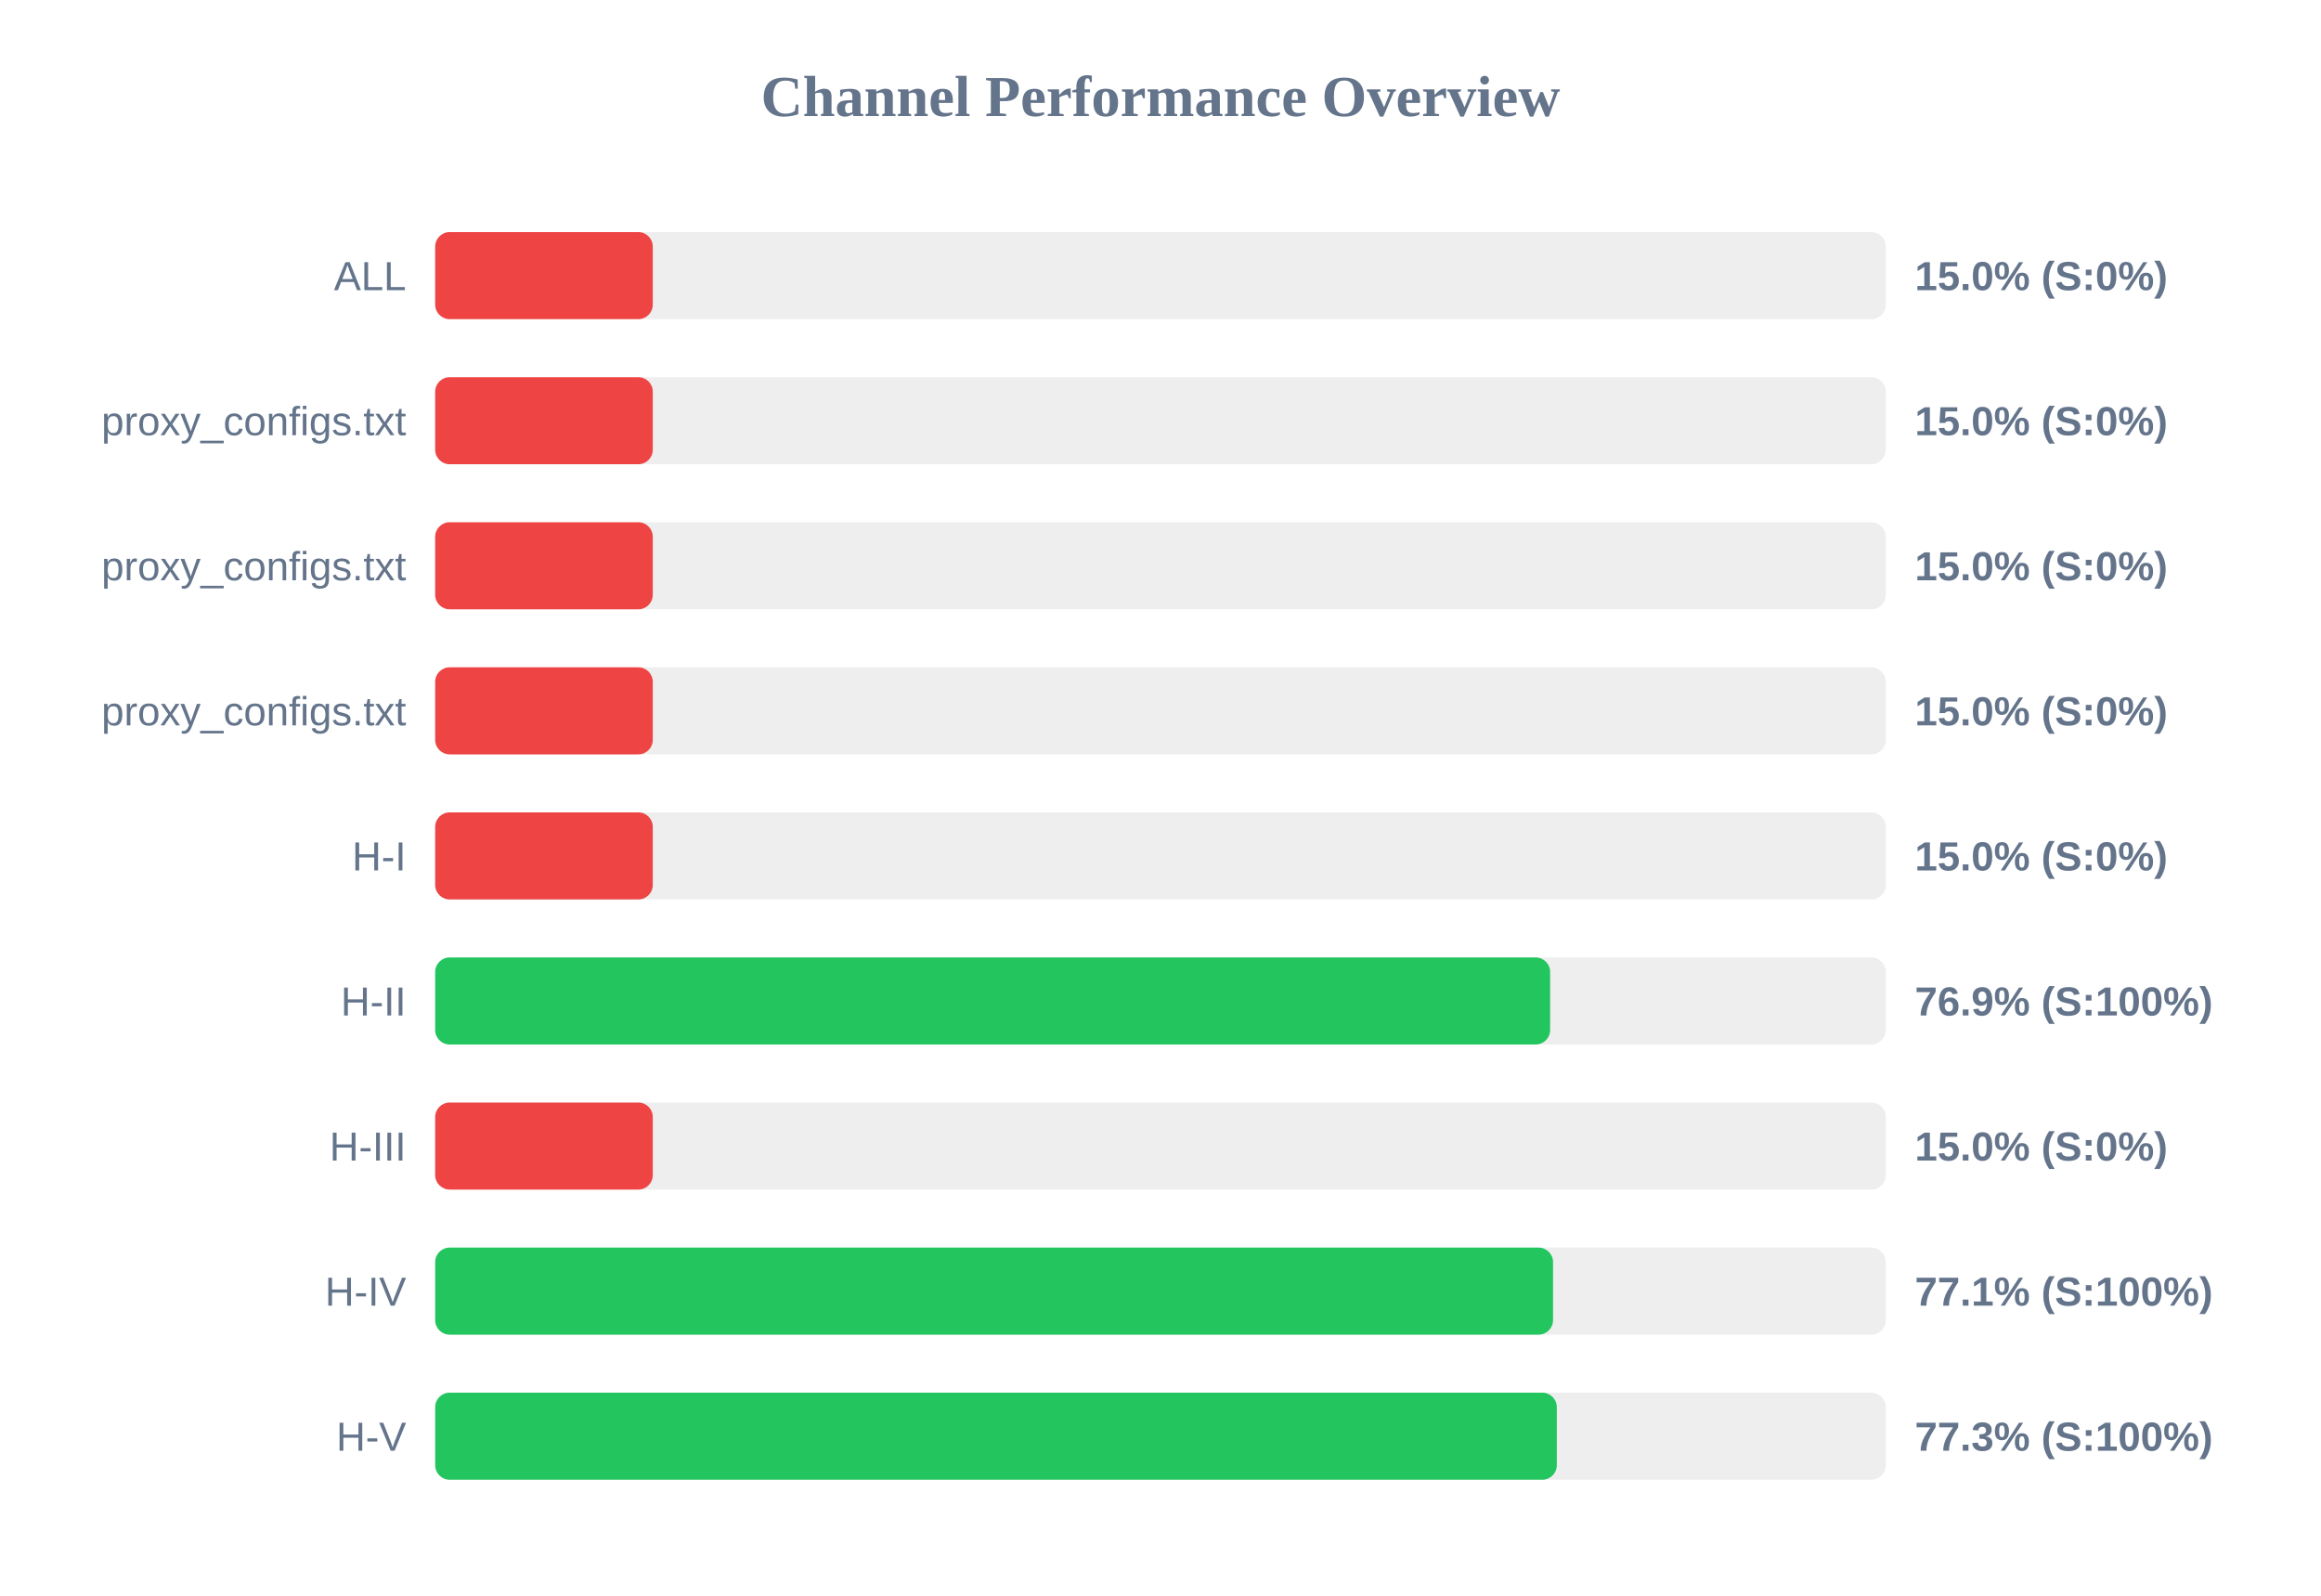
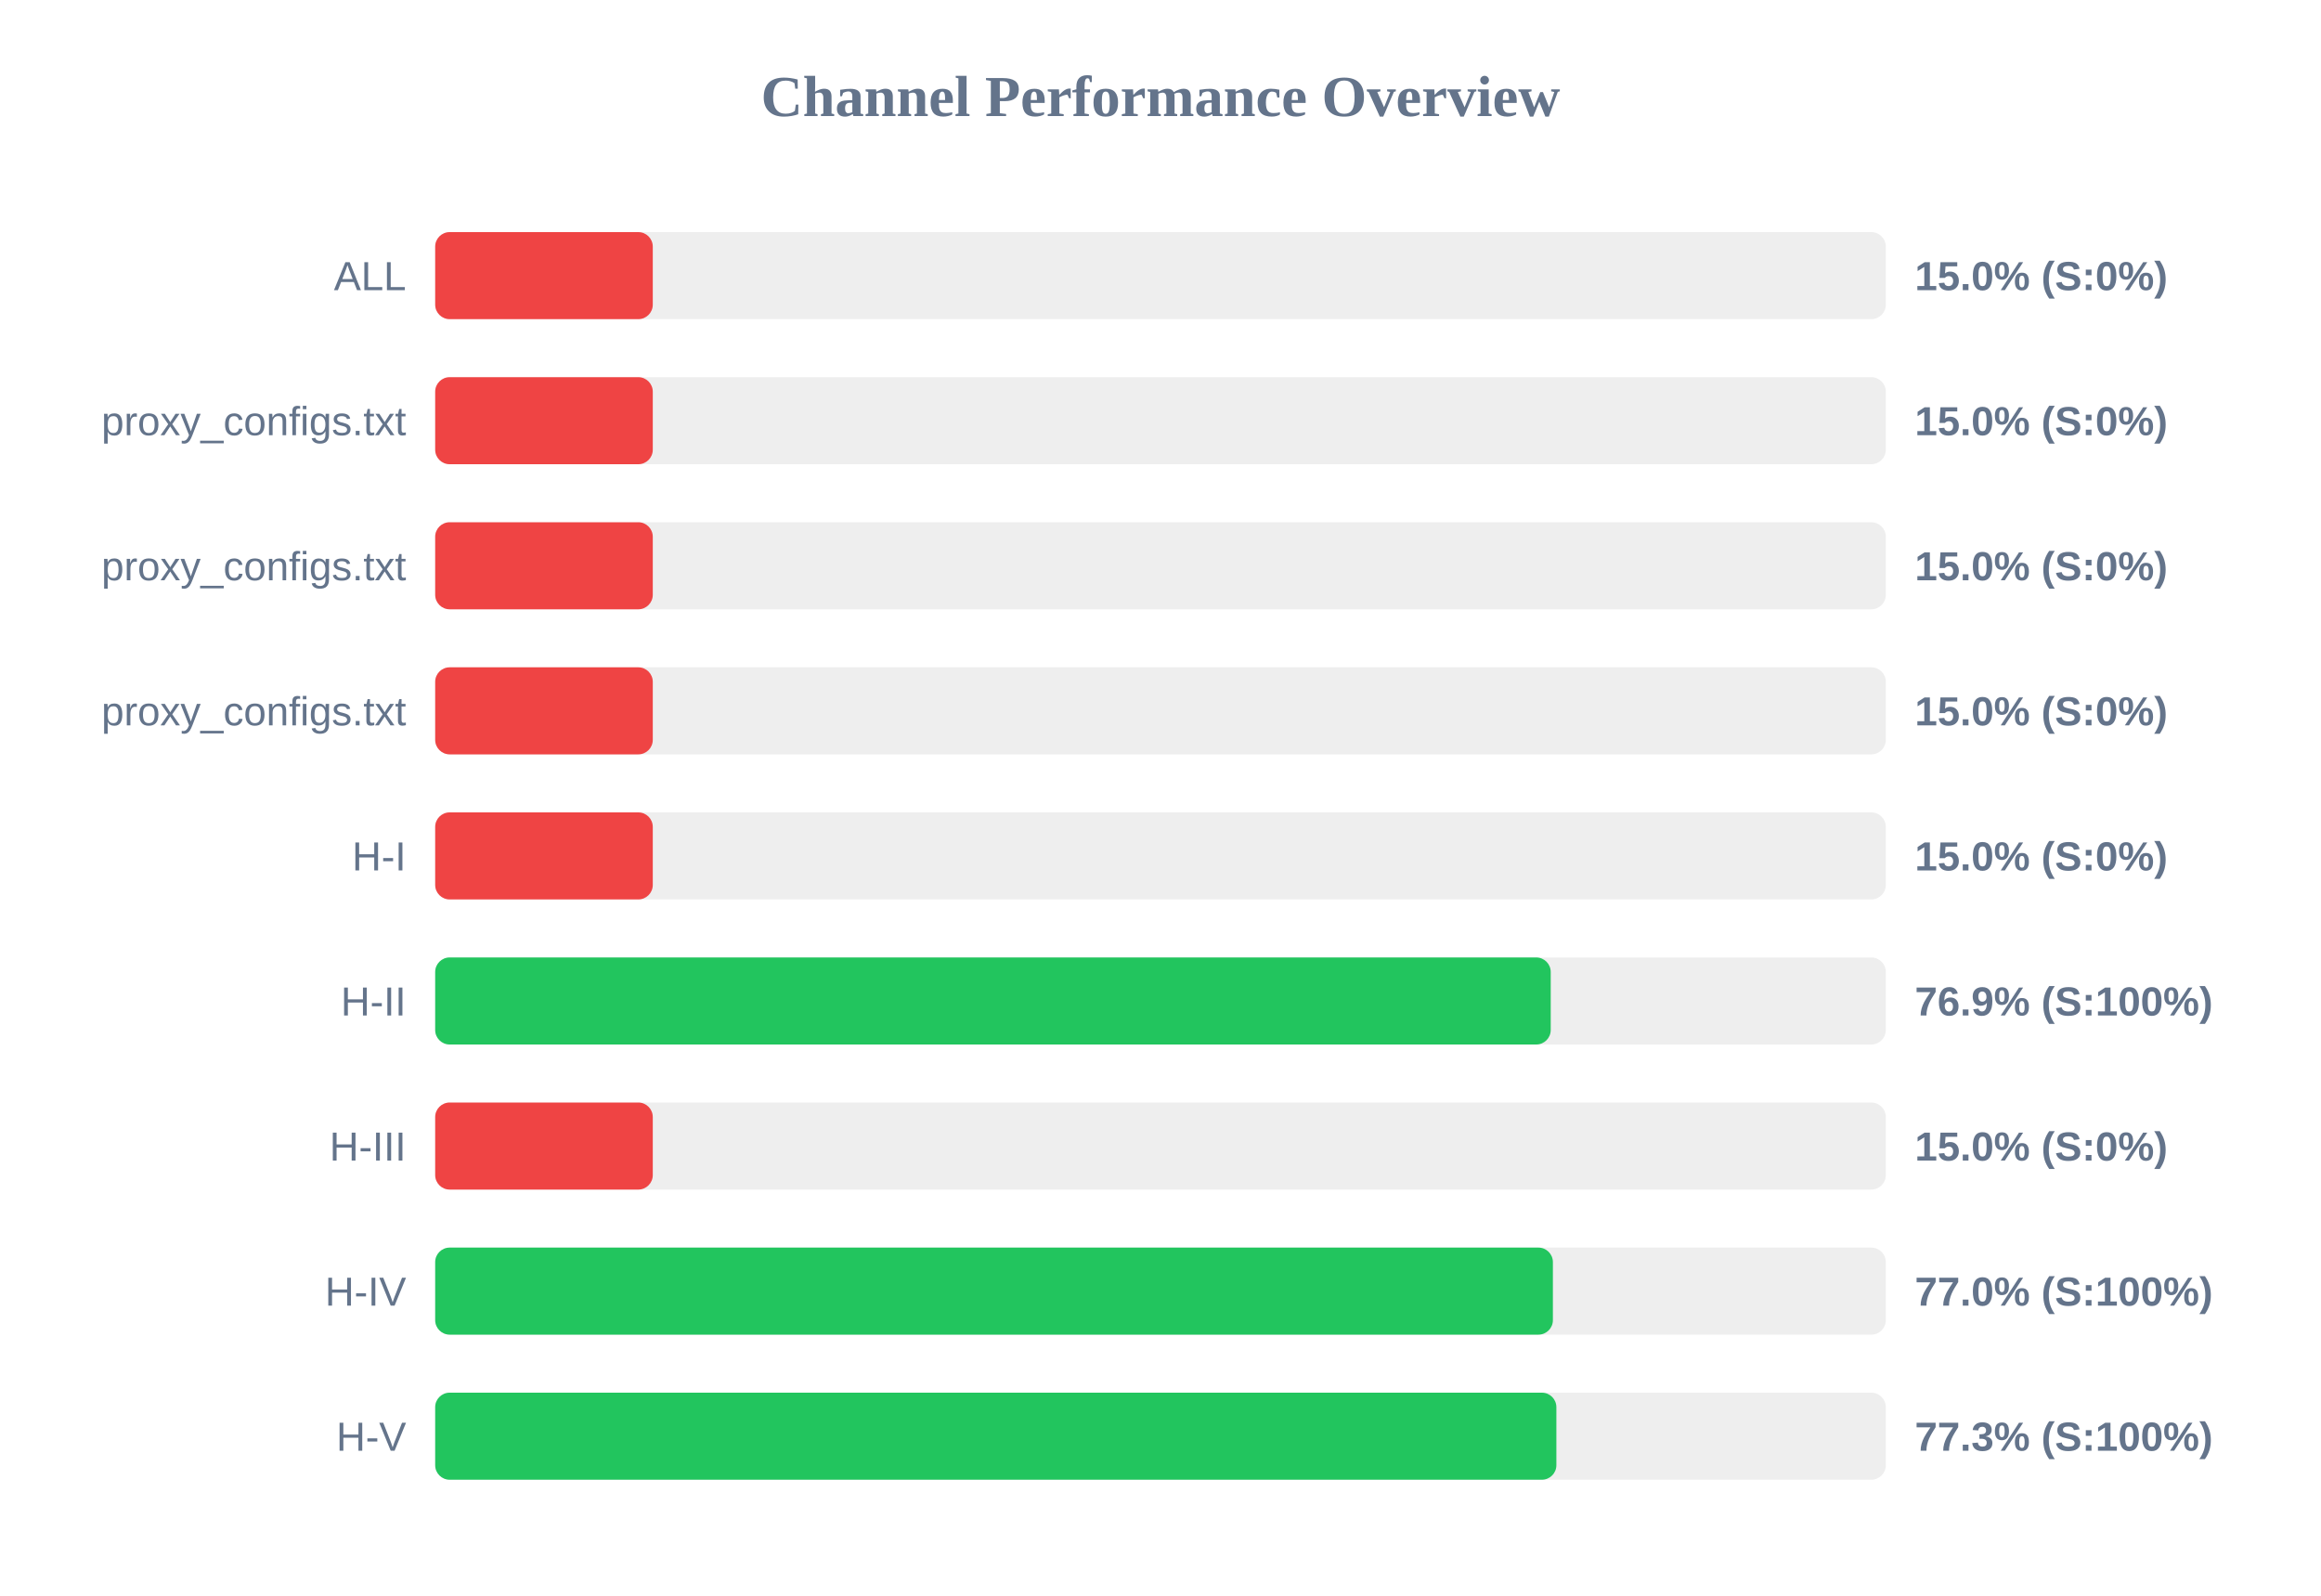
<svg xmlns="http://www.w3.org/2000/svg" width="800" height="550" version="1.1">
  <style>
        .row { font: 14px Arial; fill: #64748b; }
        .score { font: bold 14px Arial; fill: #64748b; }
    </style>
  <text x="400" y="40" text-anchor="middle" font-size="20px" font-weight="bold" fill="#64748b">Channel Performance Overview</text>
  <rect x="150" y="80" width="500" height="30" fill="#eee" rx="5" />
  <rect x="150" y="80" width="75.0" height="30" fill="#ef4444" rx="5" />
  <text x="140" y="100" text-anchor="end" class="row">ALL</text>
  <text x="660" y="100" text-anchor="start" class="score">15.0% (S:0%)</text>
  <rect x="150" y="130" width="500" height="30" fill="#eee" rx="5" />
  <rect x="150" y="130" width="75.0" height="30" fill="#ef4444" rx="5" />
  <text x="140" y="150" text-anchor="end" class="row">proxy_configs.txt</text>
  <text x="660" y="150" text-anchor="start" class="score">15.0% (S:0%)</text>
  <rect x="150" y="180" width="500" height="30" fill="#eee" rx="5" />
  <rect x="150" y="180" width="75.0" height="30" fill="#ef4444" rx="5" />
  <text x="140" y="200" text-anchor="end" class="row">proxy_configs.txt</text>
  <text x="660" y="200" text-anchor="start" class="score">15.0% (S:0%)</text>
  <rect x="150" y="230" width="500" height="30" fill="#eee" rx="5" />
  <rect x="150" y="230" width="75.0" height="30" fill="#ef4444" rx="5" />
  <text x="140" y="250" text-anchor="end" class="row">proxy_configs.txt</text>
  <text x="660" y="250" text-anchor="start" class="score">15.0% (S:0%)</text>
  <rect x="150" y="280" width="500" height="30" fill="#eee" rx="5" />
  <rect x="150" y="280" width="75.0" height="30" fill="#ef4444" rx="5" />
  <text x="140" y="300" text-anchor="end" class="row">H-I</text>
  <text x="660" y="300" text-anchor="start" class="score">15.0% (S:0%)</text>
  <rect x="150" y="330" width="500" height="30" fill="#eee" rx="5" />
-   <rect x="150" y="330" width="384.3" height="30" fill="#22c55e" rx="5" />
+   <rect x="150" y="330" width="384.5" height="30" fill="#22c55e" rx="5" />
  <text x="140" y="350" text-anchor="end" class="row">H-II</text>
  <text x="660" y="350" text-anchor="start" class="score">76.9% (S:100%)</text>
  <rect x="150" y="380" width="500" height="30" fill="#eee" rx="5" />
  <rect x="150" y="380" width="75.0" height="30" fill="#ef4444" rx="5" />
  <text x="140" y="400" text-anchor="end" class="row">H-III</text>
  <text x="660" y="400" text-anchor="start" class="score">15.0% (S:0%)</text>
  <rect x="150" y="430" width="500" height="30" fill="#eee" rx="5" />
-   <rect x="150" y="430" width="385.3" height="30" fill="#22c55e" rx="5" />
+   <rect x="150" y="430" width="385.25" height="30" fill="#22c55e" rx="5" />
  <text x="140" y="450" text-anchor="end" class="row">H-IV</text>
-   <text x="660" y="450" text-anchor="start" class="score">77.1% (S:100%)</text>
+   <text x="660" y="450" text-anchor="start" class="score">77.0% (S:100%)</text>
  <rect x="150" y="480" width="500" height="30" fill="#eee" rx="5" />
-   <rect x="150" y="480" width="386.6" height="30" fill="#22c55e" rx="5" />
+   <rect x="150" y="480" width="386.45" height="30" fill="#22c55e" rx="5" />
  <text x="140" y="500" text-anchor="end" class="row">H-V</text>
  <text x="660" y="500" text-anchor="start" class="score">77.3% (S:100%)</text>
</svg>
